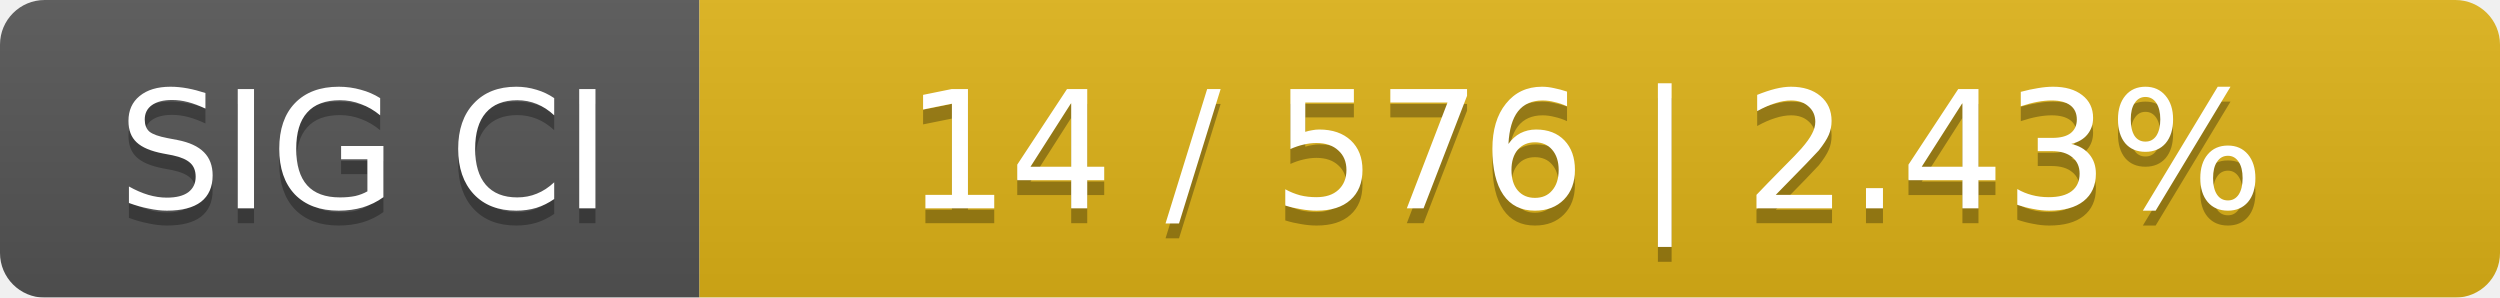
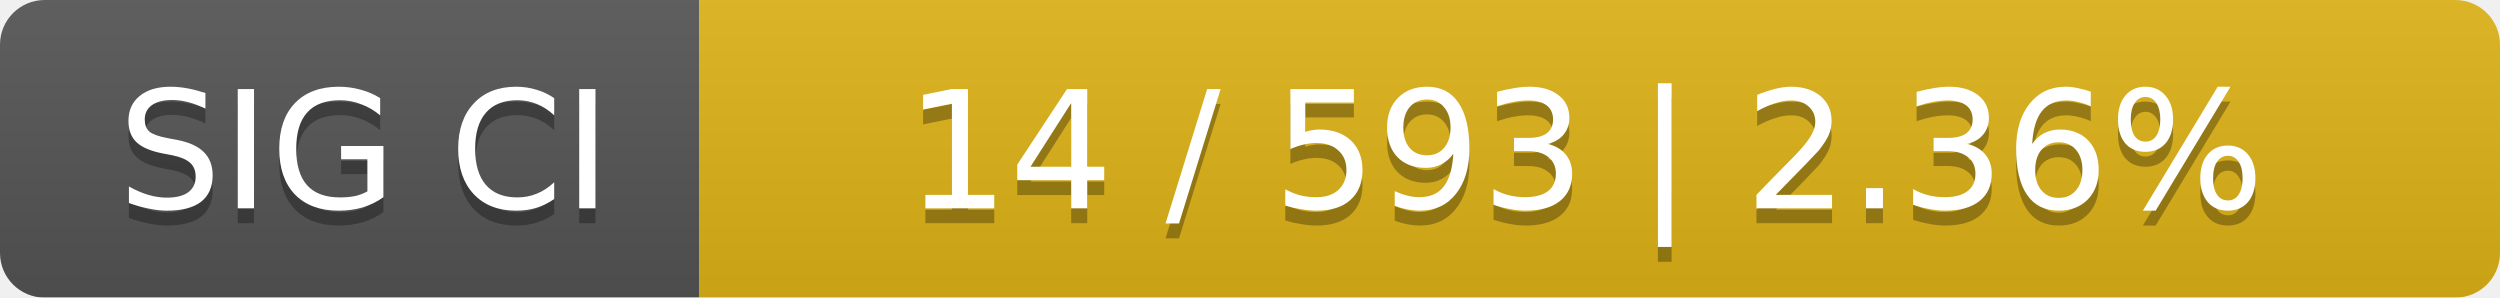
<svg xmlns="http://www.w3.org/2000/svg" width="168" height="20">
  <linearGradient id="smooth" x2="0" y2="100%">
    <stop offset="0" stop-color="#bbb" stop-opacity=".1" />
    <stop offset="1" stop-opacity=".1" />
  </linearGradient>
  <mask id="round">
    <rect width="168" height="20" rx="3" fill="#fff" />
  </mask>
  <g mask="url(#round)">
    <rect width="47" height="20" fill="#555" />
    <rect x="47" width="121" height="20" fill="#dfb317" />
    <rect width="168" height="20" fill="url(#smooth)" />
  </g>
  <g fill="#fff" text-anchor="middle" font-family="DejaVu Sans,Verdana,Geneva,sans-serif" font-size="11">
    <text x="24.5" y="15" fill="#010101" fill-opacity=".3">SIG CI</text>
    <text x="24.5" y="14">SIG CI</text>
-     <text x="106.5" y="15" fill="#010101" fill-opacity=".3">14 / 576    |    2.43%</text>
-     <text x="106.5" y="14">14 / 576    |    2.43%</text>
+     <text x="106.5" y="15" fill="#010101" fill-opacity=".3">14 / 593    |    2.36%</text>
+     <text x="106.5" y="14">14 / 593    |    2.36%</text>
  </g>
</svg>
